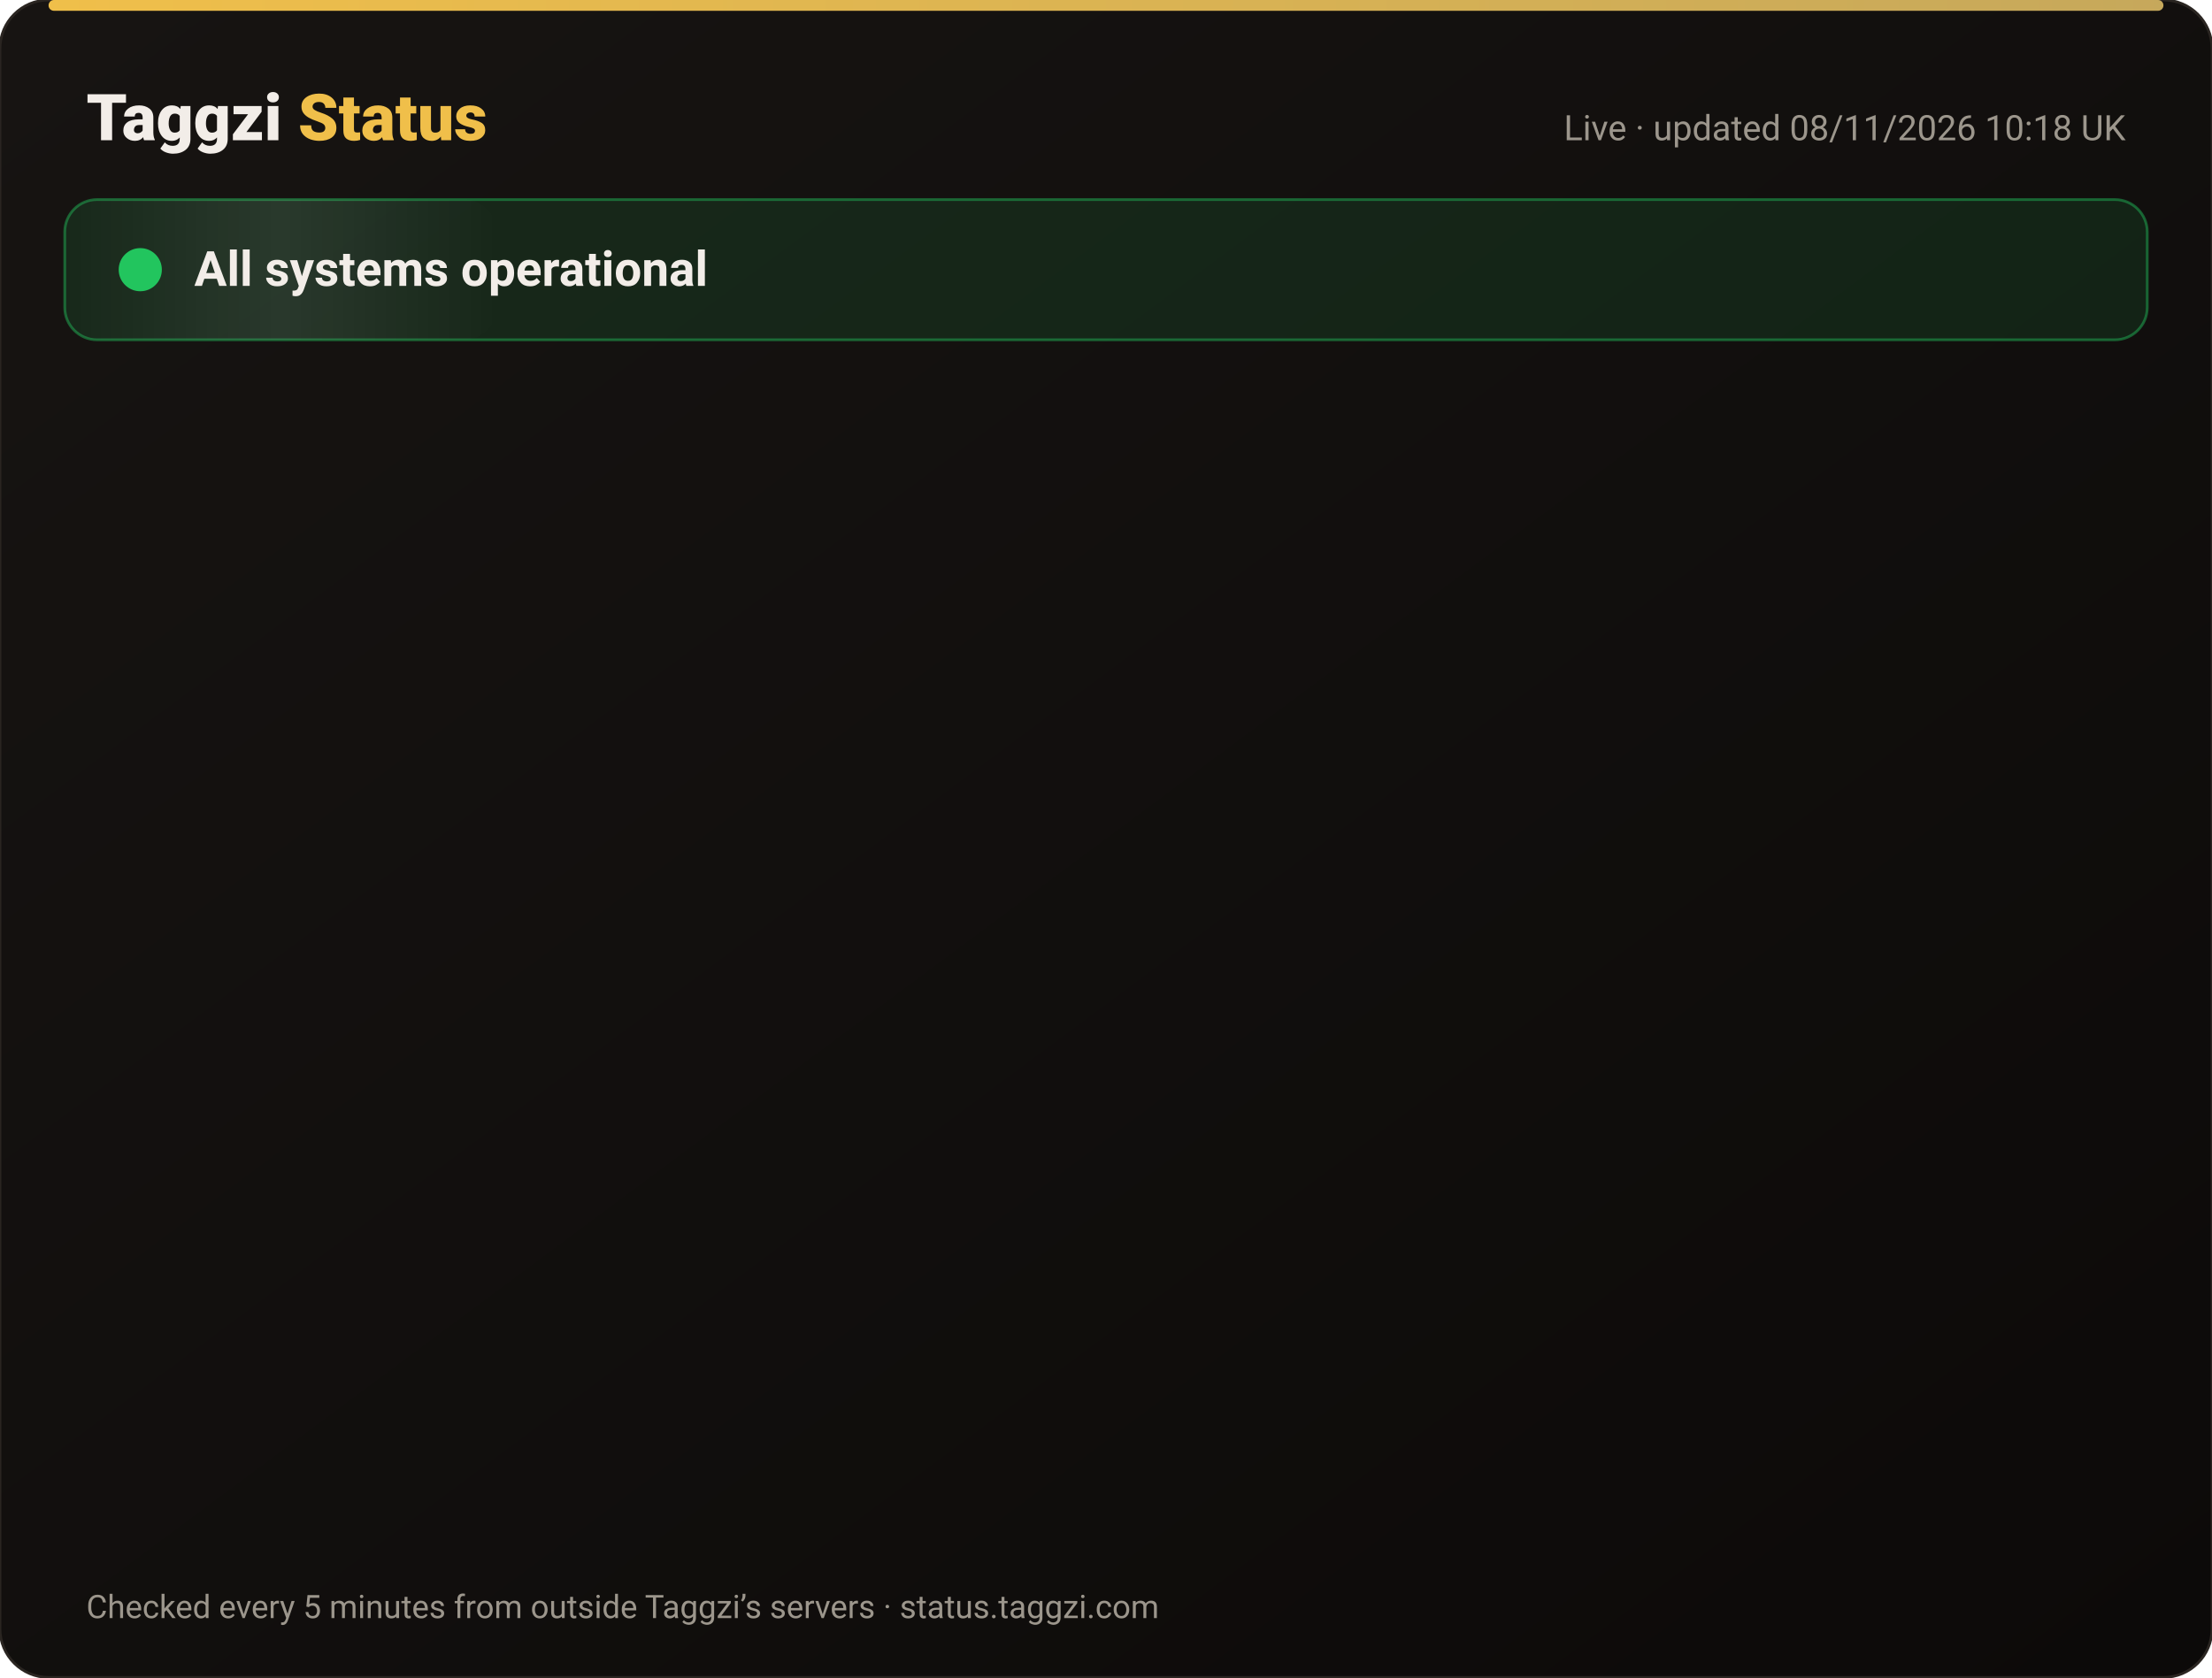
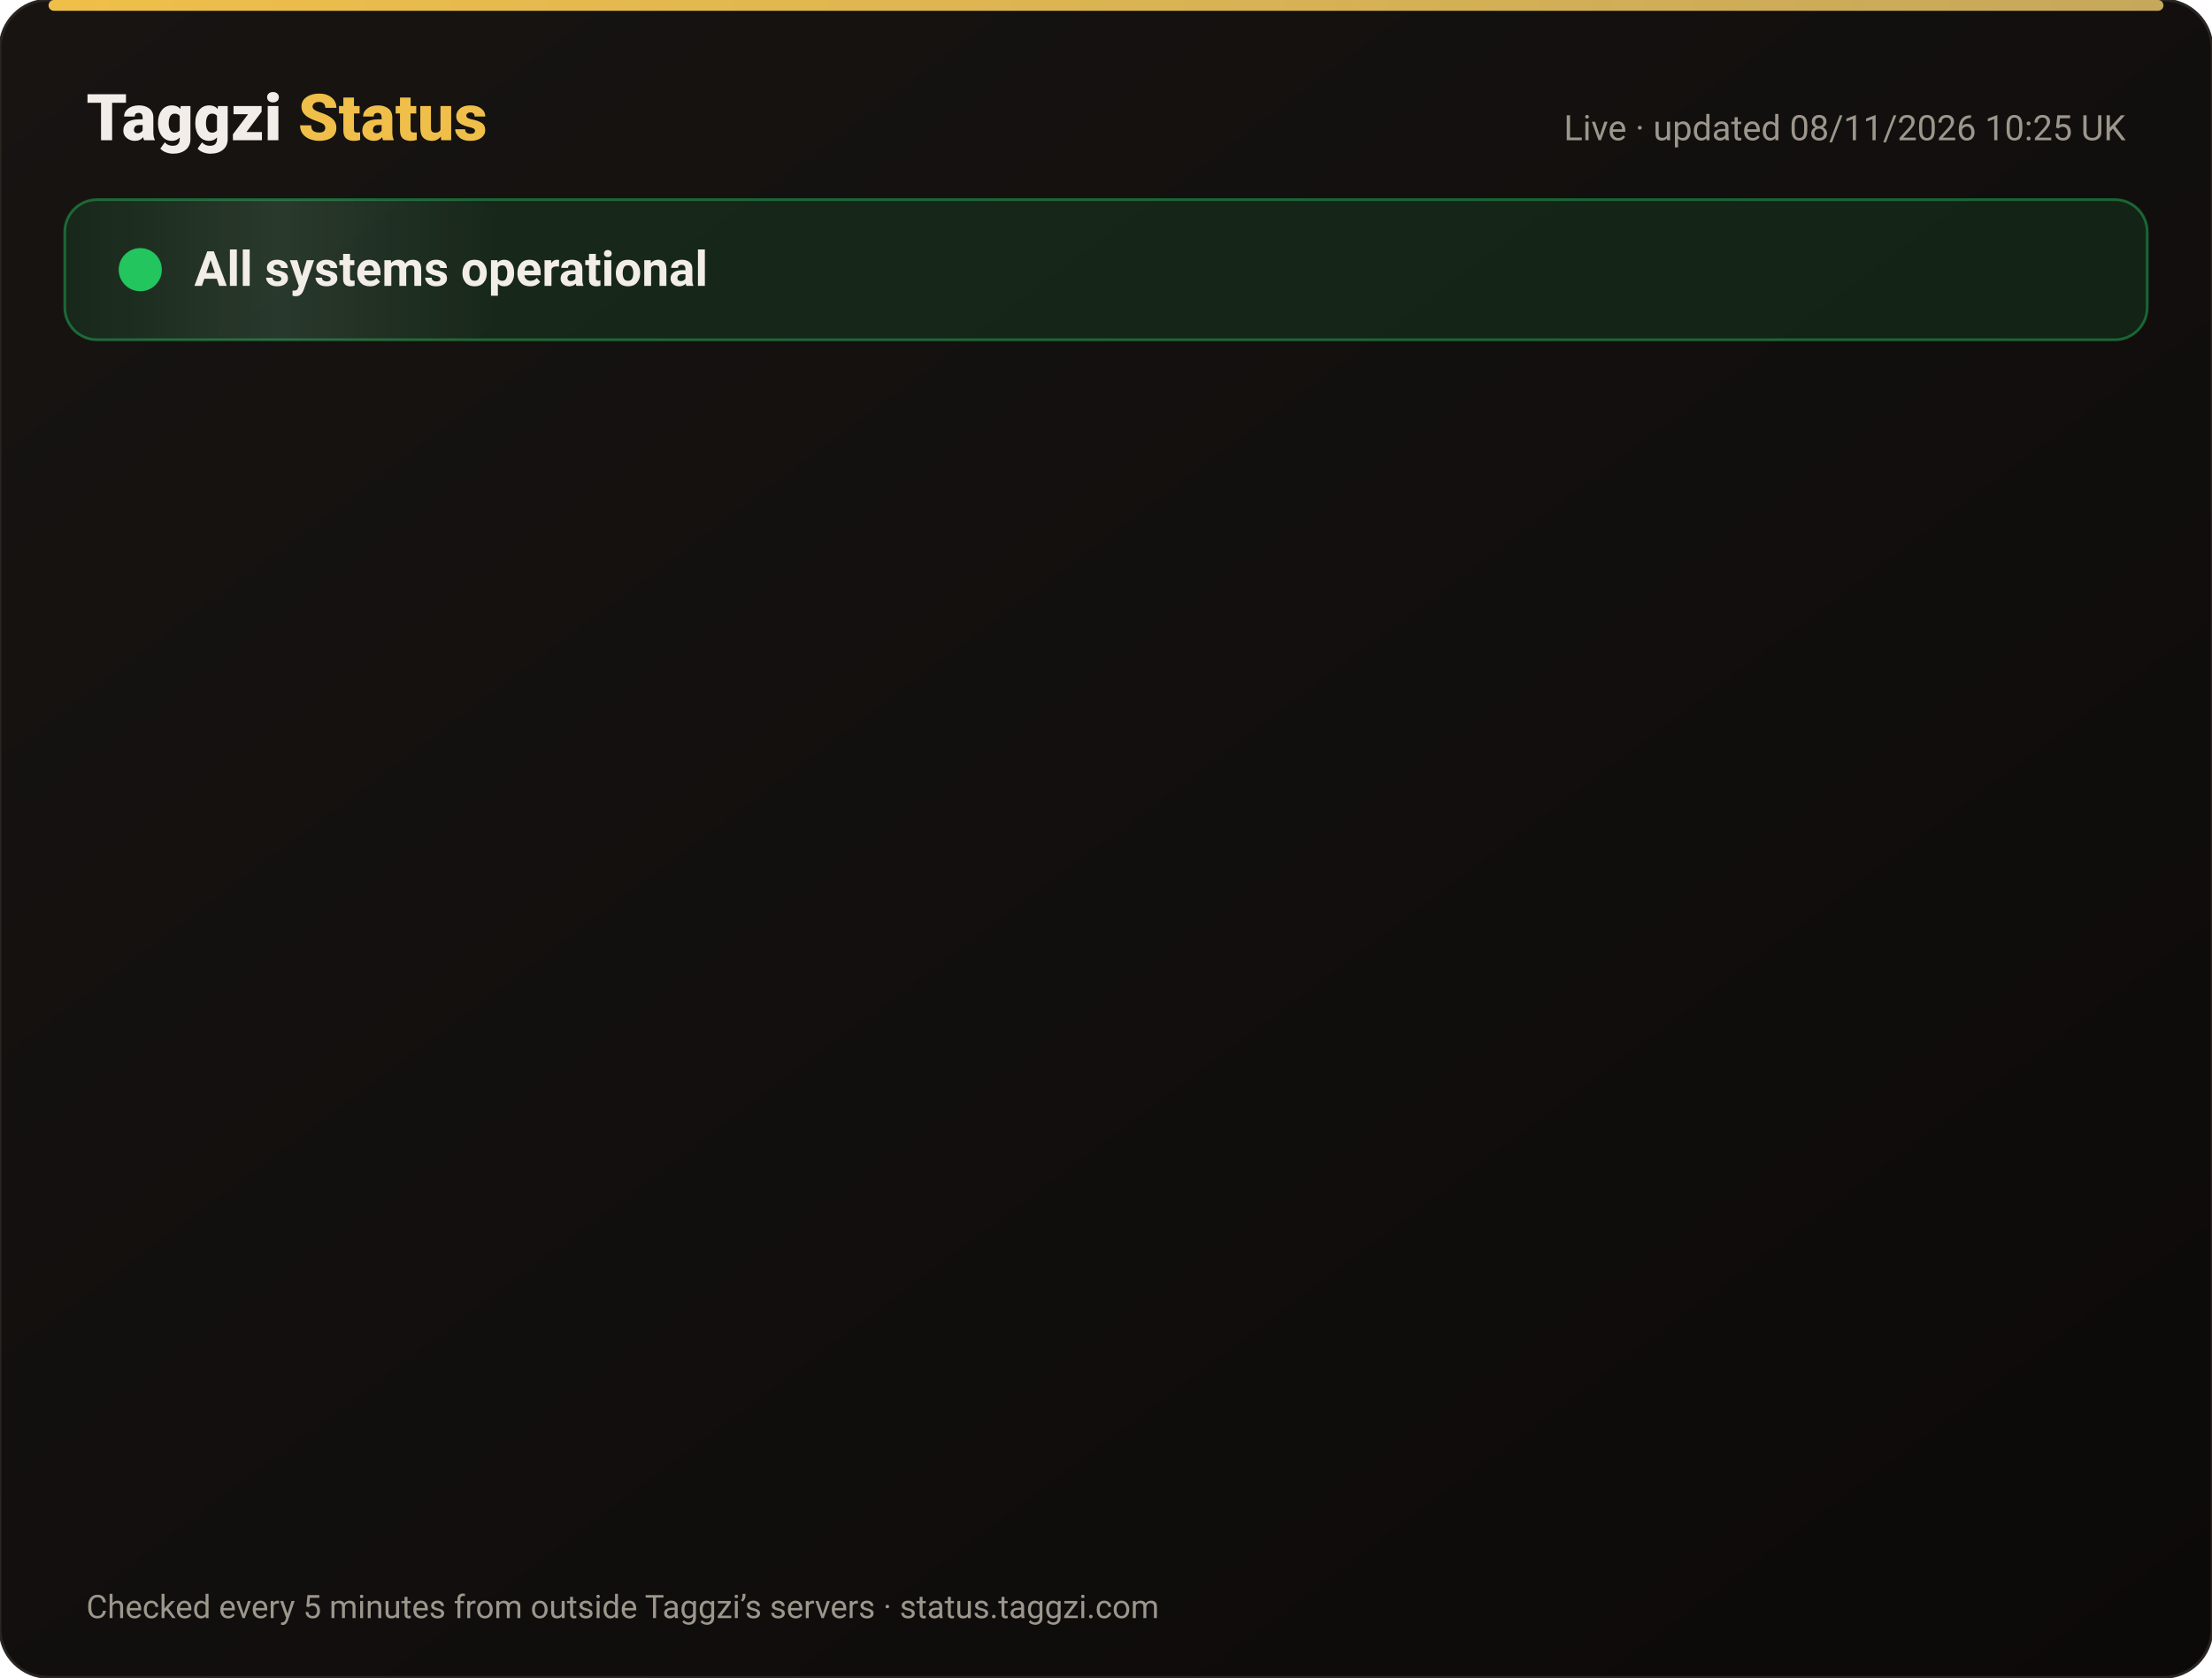
<svg xmlns="http://www.w3.org/2000/svg" width="820" height="622" viewBox="0 0 820 622" font-family="-apple-system,Segoe UI,Roboto,Helvetica,Arial,sans-serif">
  <defs>
    <linearGradient id="bg" x1="0" y1="0" x2="1" y2="1">
      <stop offset="0" stop-color="#171412" />
      <stop offset="1" stop-color="#0C0A09" />
    </linearGradient>
    <linearGradient id="gold" x1="0" x2="1">
      <stop offset="0" stop-color="#F0BF4A" />
      <stop offset="1" stop-color="#c6a85b" />
    </linearGradient>
    <linearGradient id="shine" x1="0" x2="1">
      <stop offset="0" stop-color="#fff" stop-opacity="0" />
      <stop offset=".5" stop-color="#fff" stop-opacity=".08" />
      <stop offset="1" stop-color="#fff" stop-opacity="0" />
    </linearGradient>
  </defs>
  <rect width="820" height="622" rx="18" fill="url(#bg)" stroke="#2a2521" />
  <rect x="18" y="0" width="784" height="4" rx="2" fill="url(#gold)" />
  <text x="32" y="52" font-size="24" font-weight="800" fill="#F2EDE8">Taggzi <tspan fill="#F0BF4A">Status</tspan>
  </text>
-   <text x="788" y="52" font-size="13" fill="#9C968C" text-anchor="end">Live · updated 08/11/2026 10:18 UK</text>
+   <text x="788" y="52" font-size="13" fill="#9C968C" text-anchor="end">Live · updated 08/11/2026 10:25 UK</text>
  <rect x="24" y="74" width="772" height="52" rx="12" fill="#22c55e" fill-opacity=".12" stroke="#22c55e" stroke-opacity=".45" />
  <rect x="24" y="74" width="160" height="52" rx="12" fill="url(#shine)">
    <animate attributeName="x" from="-160" to="820" dur="4s" repeatCount="indefinite" />
  </rect>
  <circle cx="52" cy="100" r="7" fill="#22c55e" />
  <circle cx="52" cy="100" r="7" fill="none" stroke="#22c55e" stroke-width="2">
    <animate attributeName="r" values="7;15;7" dur="2s" repeatCount="indefinite" />
    <animate attributeName="opacity" values=".9;0;.9" dur="2s" repeatCount="indefinite" />
  </circle>
  <text x="72" y="106" font-size="18" font-weight="700" fill="#F2EDE8">All systems operational</text>
  <g opacity="0">
    <animate attributeName="opacity" from="0" to="1" begin="0.00s" dur=".6s" fill="freeze" />
    <line x1="32" y1="188" x2="788" y2="188" stroke="#2a2521" />
    <circle cx="44" cy="166" r="6" fill="#22c55e">
      <animate attributeName="opacity" values="1;.45;1" dur="2.4s" begin="0.00s" repeatCount="indefinite" />
    </circle>
    <text x="62" y="171" font-size="15" font-weight="650" fill="#F2EDE8">Website</text>
    <text x="630" y="171" font-size="13" fill="#9C968C" text-anchor="end">99.97% uptime</text>
    <rect x="648" y="154" width="140" height="24" rx="12" fill="#22c55e" fill-opacity=".14" stroke="#22c55e" stroke-opacity=".5" />
    <text x="718" y="171" font-size="12" font-weight="700" fill="#22c55e" text-anchor="middle">Operational</text>
  </g>
  <g opacity="0">
    <animate attributeName="opacity" from="0" to="1" begin="0.15s" dur=".6s" fill="freeze" />
    <line x1="32" y1="234" x2="788" y2="234" stroke="#2a2521" />
    <circle cx="44" cy="212" r="6" fill="#22c55e">
      <animate attributeName="opacity" values="1;.45;1" dur="2.4s" begin="0.15s" repeatCount="indefinite" />
    </circle>
    <text x="62" y="217" font-size="15" font-weight="650" fill="#F2EDE8">Tag scans</text>
    <text x="630" y="217" font-size="13" fill="#9C968C" text-anchor="end">99.97% uptime</text>
    <rect x="648" y="200" width="140" height="24" rx="12" fill="#22c55e" fill-opacity=".14" stroke="#22c55e" stroke-opacity=".5" />
    <text x="718" y="217" font-size="12" font-weight="700" fill="#22c55e" text-anchor="middle">Operational</text>
  </g>
  <g opacity="0">
    <animate attributeName="opacity" from="0" to="1" begin="0.30s" dur=".6s" fill="freeze" />
    <line x1="32" y1="280" x2="788" y2="280" stroke="#2a2521" />
    <circle cx="44" cy="258" r="6" fill="#22c55e">
      <animate attributeName="opacity" values="1;.45;1" dur="2.4s" begin="0.30s" repeatCount="indefinite" />
    </circle>
    <text x="62" y="263" font-size="15" font-weight="650" fill="#F2EDE8">Manual tag lookup</text>
    <text x="630" y="263" font-size="13" fill="#9C968C" text-anchor="end">99.97% uptime</text>
    <rect x="648" y="246" width="140" height="24" rx="12" fill="#22c55e" fill-opacity=".14" stroke="#22c55e" stroke-opacity=".5" />
    <text x="718" y="263" font-size="12" font-weight="700" fill="#22c55e" text-anchor="middle">Operational</text>
  </g>
  <g opacity="0">
    <animate attributeName="opacity" from="0" to="1" begin="0.45s" dur=".6s" fill="freeze" />
    <line x1="32" y1="326" x2="788" y2="326" stroke="#2a2521" />
    <circle cx="44" cy="304" r="6" fill="#22c55e">
      <animate attributeName="opacity" values="1;.45;1" dur="2.4s" begin="0.45s" repeatCount="indefinite" />
    </circle>
    <text x="62" y="309" font-size="15" font-weight="650" fill="#F2EDE8">App &amp; login</text>
    <text x="630" y="309" font-size="13" fill="#9C968C" text-anchor="end">99.97% uptime</text>
    <rect x="648" y="292" width="140" height="24" rx="12" fill="#22c55e" fill-opacity=".14" stroke="#22c55e" stroke-opacity=".5" />
    <text x="718" y="309" font-size="12" font-weight="700" fill="#22c55e" text-anchor="middle">Operational</text>
  </g>
  <g opacity="0">
    <animate attributeName="opacity" from="0" to="1" begin="0.60s" dur=".6s" fill="freeze" />
    <line x1="32" y1="372" x2="788" y2="372" stroke="#2a2521" />
    <circle cx="44" cy="350" r="6" fill="#22c55e">
      <animate attributeName="opacity" values="1;.45;1" dur="2.4s" begin="0.60s" repeatCount="indefinite" />
    </circle>
    <text x="62" y="355" font-size="15" font-weight="650" fill="#F2EDE8">Community alerts</text>
    <text x="630" y="355" font-size="13" fill="#9C968C" text-anchor="end">99.97% uptime</text>
    <rect x="648" y="338" width="140" height="24" rx="12" fill="#22c55e" fill-opacity=".14" stroke="#22c55e" stroke-opacity=".5" />
    <text x="718" y="355" font-size="12" font-weight="700" fill="#22c55e" text-anchor="middle">Operational</text>
  </g>
  <g opacity="0">
    <animate attributeName="opacity" from="0" to="1" begin="0.75s" dur=".6s" fill="freeze" />
    <line x1="32" y1="418" x2="788" y2="418" stroke="#2a2521" />
    <circle cx="44" cy="396" r="6" fill="#22c55e">
      <animate attributeName="opacity" values="1;.45;1" dur="2.4s" begin="0.75s" repeatCount="indefinite" />
    </circle>
    <text x="62" y="401" font-size="15" font-weight="650" fill="#F2EDE8">Private calling</text>
    <text x="630" y="401" font-size="13" fill="#9C968C" text-anchor="end">99.97% uptime</text>
    <rect x="648" y="384" width="140" height="24" rx="12" fill="#22c55e" fill-opacity=".14" stroke="#22c55e" stroke-opacity=".5" />
    <text x="718" y="401" font-size="12" font-weight="700" fill="#22c55e" text-anchor="middle">Operational</text>
  </g>
  <g opacity="0">
    <animate attributeName="opacity" from="0" to="1" begin="0.90s" dur=".6s" fill="freeze" />
    <line x1="32" y1="464" x2="788" y2="464" stroke="#2a2521" />
    <circle cx="44" cy="442" r="6" fill="#22c55e">
      <animate attributeName="opacity" values="1;.45;1" dur="2.4s" begin="0.90s" repeatCount="indefinite" />
    </circle>
    <text x="62" y="447" font-size="15" font-weight="650" fill="#F2EDE8">Payments</text>
    <text x="630" y="447" font-size="13" fill="#9C968C" text-anchor="end">99.96% uptime</text>
    <rect x="648" y="430" width="140" height="24" rx="12" fill="#22c55e" fill-opacity=".14" stroke="#22c55e" stroke-opacity=".5" />
    <text x="718" y="447" font-size="12" font-weight="700" fill="#22c55e" text-anchor="middle">Operational</text>
  </g>
  <g opacity="0">
    <animate attributeName="opacity" from="0" to="1" begin="1.05s" dur=".6s" fill="freeze" />
    <line x1="32" y1="510" x2="788" y2="510" stroke="#2a2521" />
    <circle cx="44" cy="488" r="6" fill="#22c55e">
      <animate attributeName="opacity" values="1;.45;1" dur="2.4s" begin="1.05s" repeatCount="indefinite" />
    </circle>
    <text x="62" y="493" font-size="15" font-weight="650" fill="#F2EDE8">Email &amp; support</text>
    <text x="630" y="493" font-size="13" fill="#9C968C" text-anchor="end">99.97% uptime</text>
    <rect x="648" y="476" width="140" height="24" rx="12" fill="#22c55e" fill-opacity=".14" stroke="#22c55e" stroke-opacity=".5" />
    <text x="718" y="493" font-size="12" font-weight="700" fill="#22c55e" text-anchor="middle">Operational</text>
  </g>
  <g opacity="0">
    <animate attributeName="opacity" from="0" to="1" begin="1.20s" dur=".6s" fill="freeze" />
    <line x1="32" y1="556" x2="788" y2="556" stroke="#2a2521" />
    <circle cx="44" cy="534" r="6" fill="#22c55e">
      <animate attributeName="opacity" values="1;.45;1" dur="2.4s" begin="1.20s" repeatCount="indefinite" />
    </circle>
    <text x="62" y="539" font-size="15" font-weight="650" fill="#F2EDE8">Secure connection (SSL)</text>
    <text x="630" y="539" font-size="13" fill="#9C968C" text-anchor="end">100.00% uptime</text>
    <rect x="648" y="522" width="140" height="24" rx="12" fill="#22c55e" fill-opacity=".14" stroke="#22c55e" stroke-opacity=".5" />
    <text x="718" y="539" font-size="12" font-weight="700" fill="#22c55e" text-anchor="middle">Operational</text>
  </g>
  <text x="32" y="600" font-size="12" fill="#9C968C">Checked every 5 minutes from outside Taggzi’s servers · status.taggzi.com</text>
</svg>
